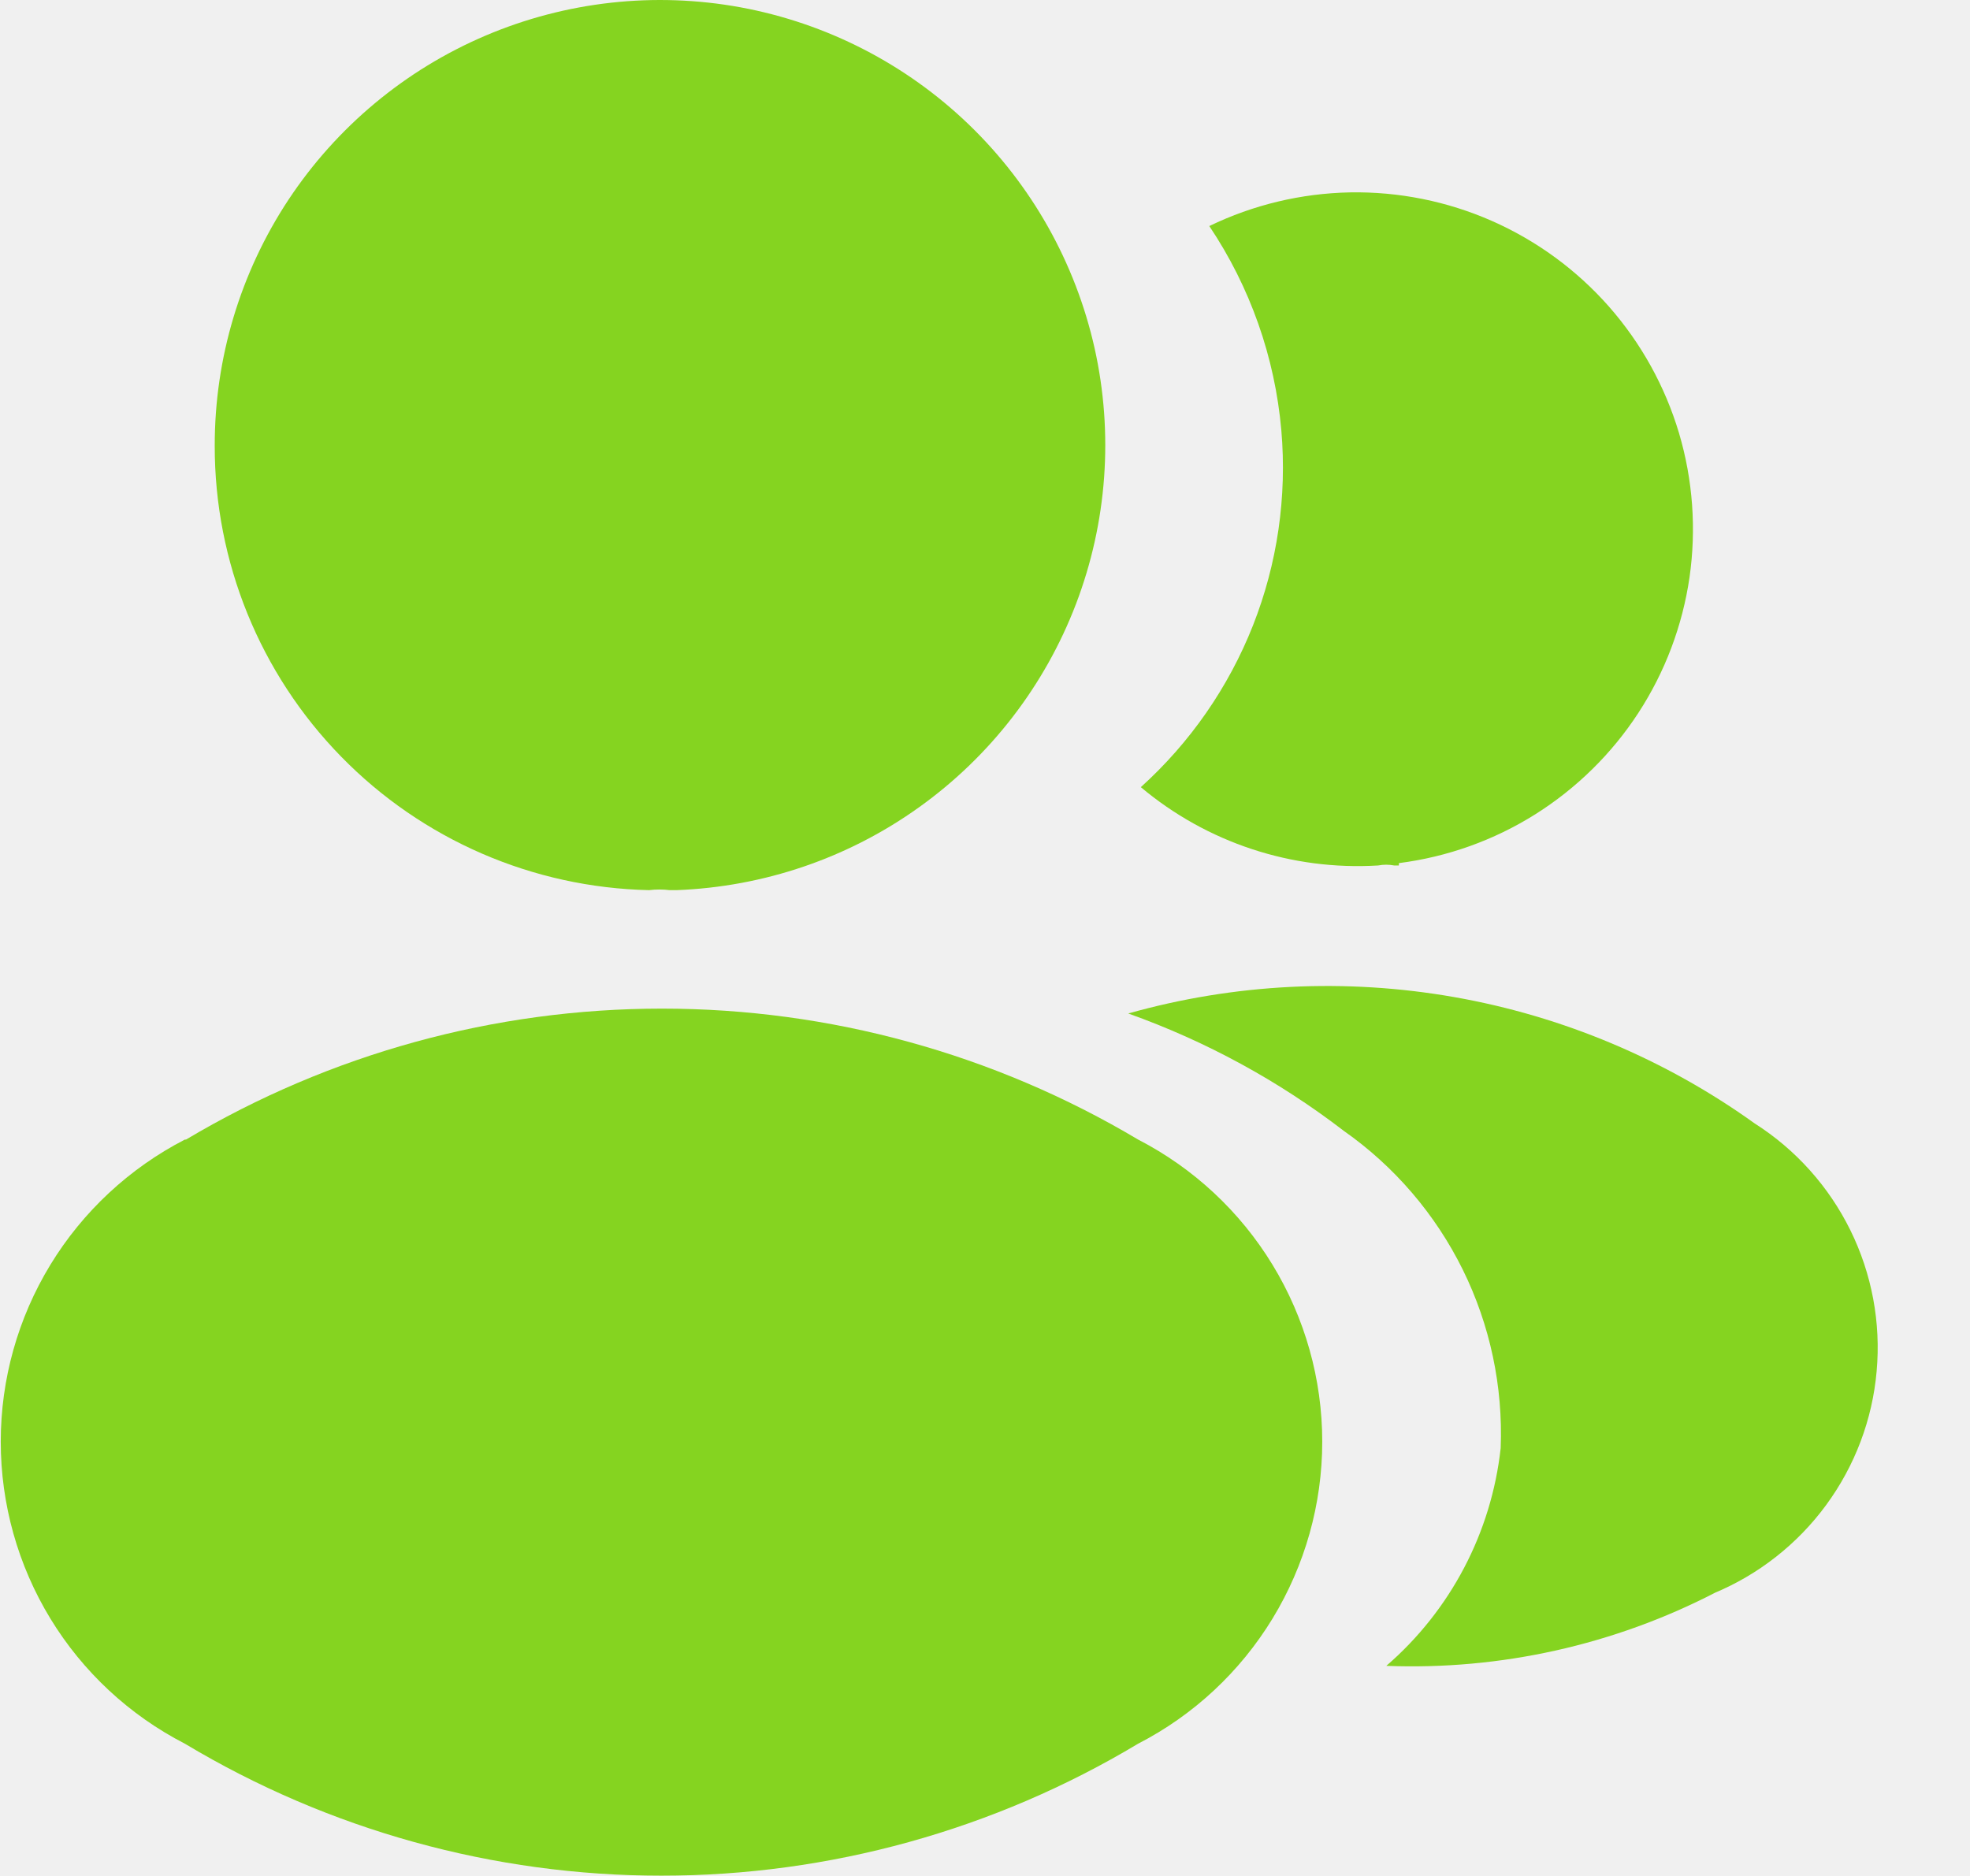
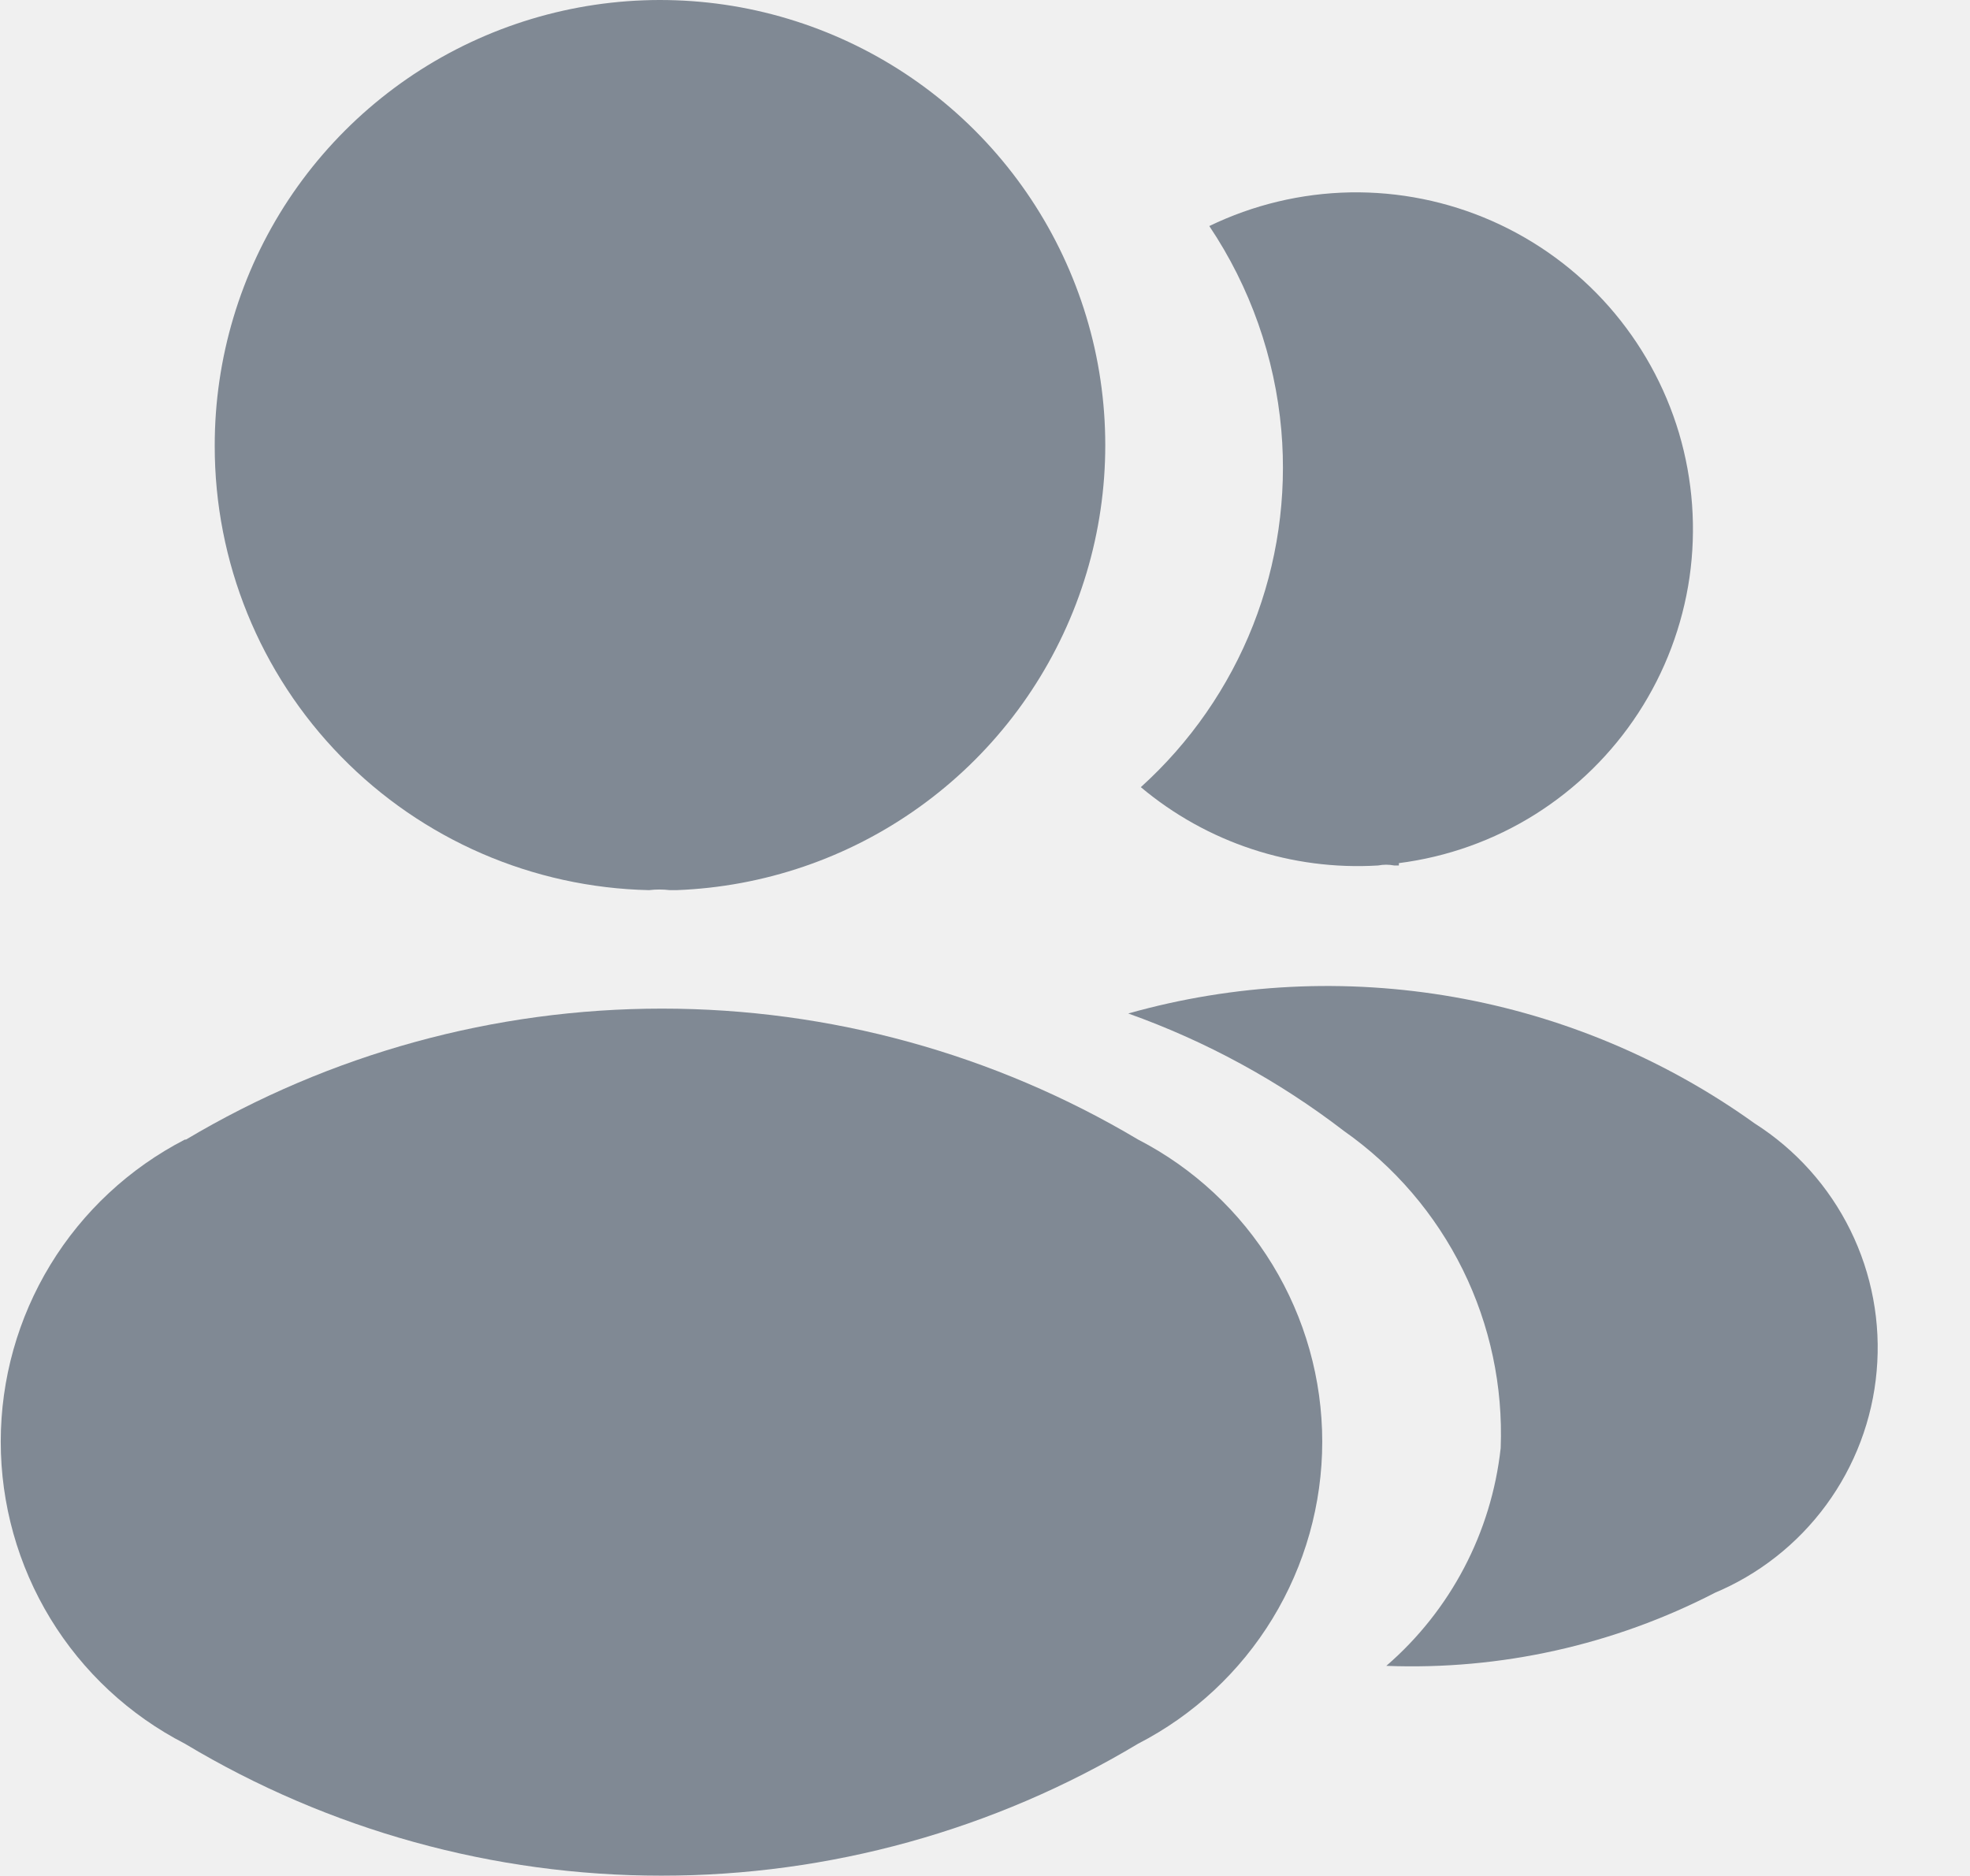
<svg xmlns="http://www.w3.org/2000/svg" width="21" height="20" viewBox="0 0 21 20" fill="none">
-   <g clip-path="url(#clip0_1_39703)">
-     <mask id="mask0_1_39703" style="mask-type:luminance" maskUnits="userSpaceOnUse" x="0" y="-1" width="21" height="22">
+   <g clip-path="url(#clip0_1_39605)">
+     <mask id="mask0_1_39605" style="mask-type:luminance" maskUnits="userSpaceOnUse" x="0" y="-1" width="21" height="22">
      <path d="M20.038 -0.004H0V20.025H20.038V-0.004Z" fill="white" />
    </mask>
-     <g mask="url(#mask0_1_39703)">
-       <path d="M2.289 4.752C2.287 5.99 2.77 7.18 3.636 8.066C4.501 8.952 5.68 9.463 6.919 9.49C6.992 9.481 7.066 9.481 7.14 9.49H7.211C8.142 9.455 9.042 9.148 9.799 8.605C10.556 8.063 11.137 7.31 11.47 6.439C11.802 5.569 11.871 4.62 11.668 3.711C11.464 2.802 10.998 1.973 10.327 1.327C9.656 0.681 8.81 0.247 7.894 0.078C6.978 -0.09 6.032 0.015 5.175 0.38C4.318 0.745 3.588 1.354 3.074 2.131C2.561 2.909 2.288 3.82 2.289 4.752Z" fill="#85D420" />
-       <path d="M1.971 12.149C1.38 12.454 0.883 12.916 0.537 13.484C0.191 14.052 0.008 14.704 0.008 15.37C0.008 16.035 0.191 16.688 0.537 17.256C0.883 17.824 1.38 18.286 1.971 18.59C3.506 19.511 5.262 19.997 7.051 19.997C8.841 19.997 10.597 19.511 12.132 18.59C12.723 18.286 13.219 17.824 13.565 17.256C13.911 16.688 14.095 16.035 14.095 15.37C14.095 14.704 13.911 14.052 13.565 13.484C13.219 12.916 12.723 12.454 12.132 12.149C10.597 11.235 8.844 10.753 7.057 10.753C5.271 10.753 3.518 11.235 1.983 12.149H1.971ZM14.912 9.227H14.862C14.805 9.216 14.747 9.216 14.691 9.227C13.771 9.283 12.866 8.984 12.161 8.392C12.687 7.917 13.097 7.326 13.357 6.667C13.617 6.007 13.72 5.296 13.659 4.589C13.591 3.81 13.327 3.06 12.891 2.41C13.36 2.183 13.872 2.061 14.392 2.051C14.912 2.042 15.429 2.146 15.905 2.356C16.381 2.566 16.806 2.877 17.15 3.267C17.494 3.658 17.749 4.118 17.898 4.617C18.046 5.116 18.084 5.641 18.01 6.156C17.935 6.671 17.749 7.164 17.465 7.6C17.181 8.036 16.805 8.405 16.365 8.682C15.924 8.959 15.428 9.136 14.912 9.202V9.227Z" fill="#85D420" />
-       <path d="M18.285 16.979C17.203 17.538 15.995 17.807 14.778 17.76C15.463 17.168 15.898 16.339 15.997 15.439C16.023 14.781 15.884 14.126 15.593 13.536C15.301 12.945 14.866 12.437 14.327 12.058C13.631 11.523 12.855 11.1 12.027 10.805C13.157 10.486 14.345 10.427 15.501 10.63C16.657 10.833 17.753 11.294 18.706 11.978C19.144 12.257 19.496 12.651 19.725 13.116C19.954 13.581 20.051 14.101 20.005 14.617C19.96 15.134 19.773 15.628 19.466 16.046C19.159 16.464 18.743 16.79 18.264 16.988L18.285 16.979Z" fill="#85D420" />
+     <g mask="url(#mask0_1_39605)">
+       <path d="M2.289 4.752C2.287 5.99 2.77 7.18 3.636 8.066C4.501 8.952 5.68 9.463 6.919 9.49C6.992 9.481 7.066 9.481 7.14 9.49H7.211C8.142 9.455 9.042 9.148 9.799 8.605C10.556 8.063 11.137 7.31 11.47 6.439C11.802 5.569 11.871 4.62 11.668 3.711C11.464 2.802 10.998 1.973 10.327 1.327C9.656 0.681 8.81 0.247 7.894 0.078C6.978 -0.09 6.032 0.015 5.175 0.38C4.318 0.745 3.588 1.354 3.074 2.131C2.561 2.909 2.288 3.82 2.289 4.752Z" fill="#808994" />
+       <path d="M1.971 12.149C1.38 12.454 0.883 12.916 0.537 13.484C0.191 14.052 0.008 14.704 0.008 15.37C0.008 16.035 0.191 16.688 0.537 17.256C0.883 17.824 1.38 18.286 1.971 18.59C3.506 19.511 5.262 19.997 7.051 19.997C8.841 19.997 10.597 19.511 12.132 18.59C12.723 18.286 13.219 17.824 13.565 17.256C13.911 16.688 14.095 16.035 14.095 15.37C14.095 14.704 13.911 14.052 13.565 13.484C13.219 12.916 12.723 12.454 12.132 12.149C10.597 11.235 8.844 10.753 7.057 10.753C5.271 10.753 3.518 11.235 1.983 12.149H1.971ZM14.912 9.227H14.862C14.805 9.216 14.747 9.216 14.691 9.227C13.771 9.283 12.866 8.984 12.161 8.392C12.687 7.917 13.097 7.326 13.357 6.667C13.617 6.007 13.72 5.296 13.659 4.589C13.591 3.81 13.327 3.06 12.891 2.41C13.36 2.183 13.872 2.061 14.392 2.051C14.912 2.042 15.429 2.146 15.905 2.356C16.381 2.566 16.806 2.877 17.15 3.267C17.494 3.658 17.749 4.118 17.898 4.617C18.046 5.116 18.084 5.641 18.01 6.156C17.935 6.671 17.749 7.164 17.465 7.6C17.181 8.036 16.805 8.405 16.365 8.682C15.924 8.959 15.428 9.136 14.912 9.202V9.227Z" fill="#808994" />
+       <path d="M18.285 16.979C17.203 17.538 15.995 17.807 14.778 17.76C15.463 17.168 15.898 16.339 15.997 15.439C16.023 14.781 15.884 14.126 15.593 13.536C15.301 12.945 14.866 12.437 14.327 12.058C13.631 11.523 12.855 11.1 12.027 10.805C13.157 10.486 14.345 10.427 15.501 10.63C16.657 10.833 17.753 11.294 18.706 11.978C19.144 12.257 19.496 12.651 19.725 13.116C19.954 13.581 20.051 14.101 20.005 14.617C19.96 15.134 19.773 15.628 19.466 16.046C19.159 16.464 18.743 16.79 18.264 16.988L18.285 16.979Z" fill="#808994" />
    </g>
  </g>
  <defs>
-     <clipPath id="clip0_1_39703">
+     <clipPath id="clip0_1_39605">
      <rect width="20.029" height="20" fill="white" />
    </clipPath>
  </defs>
</svg>
